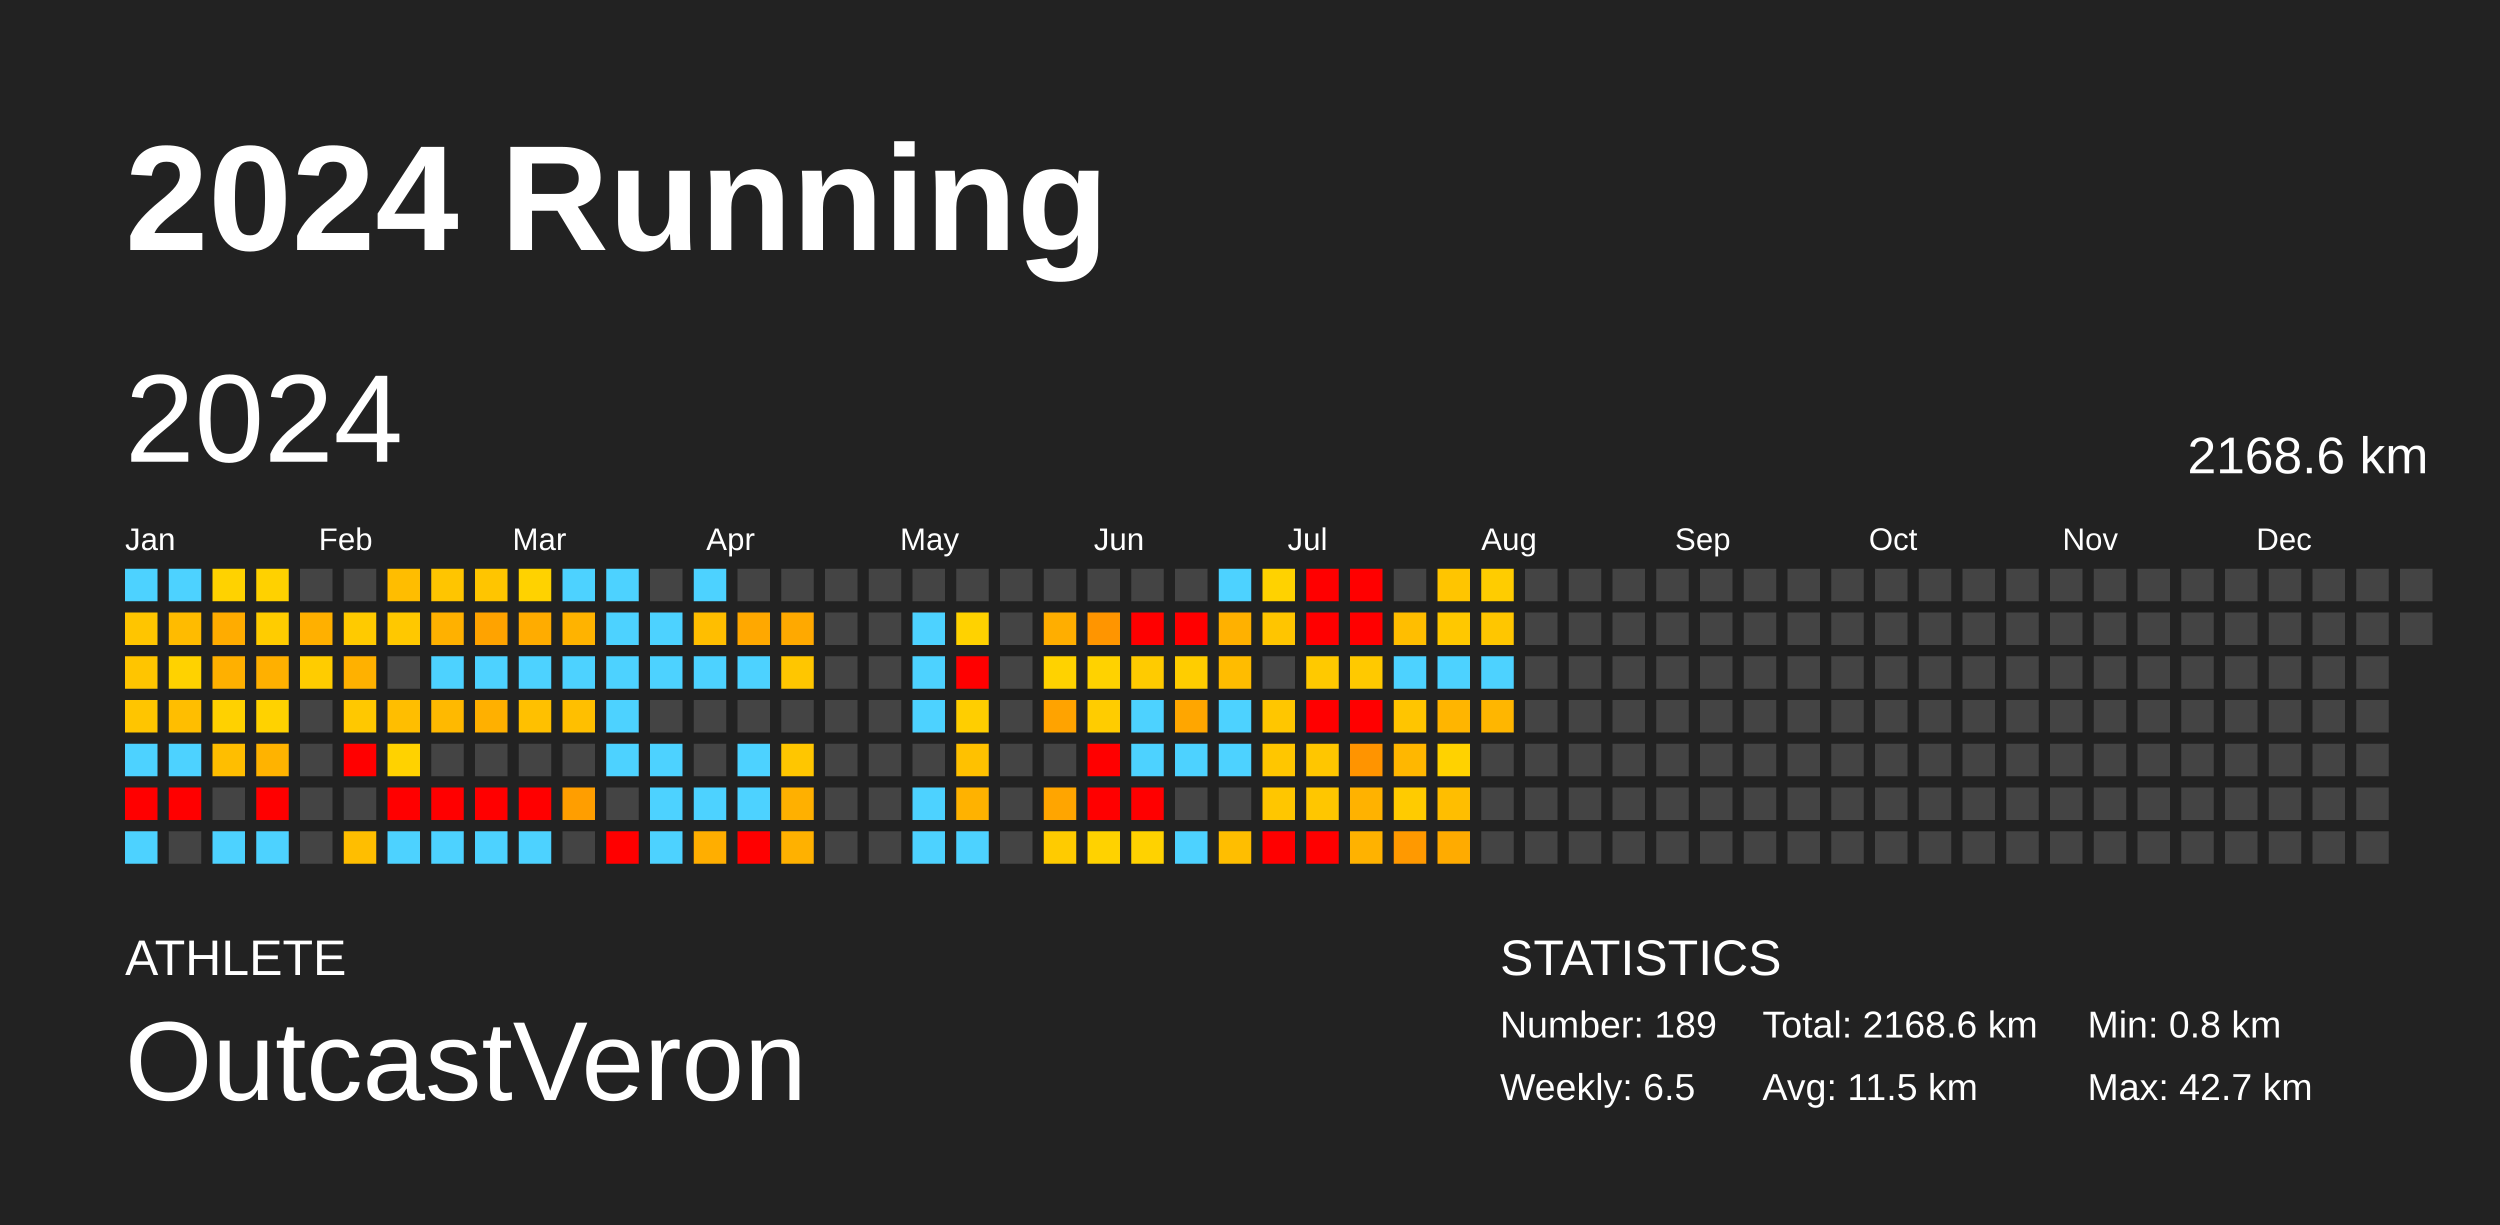
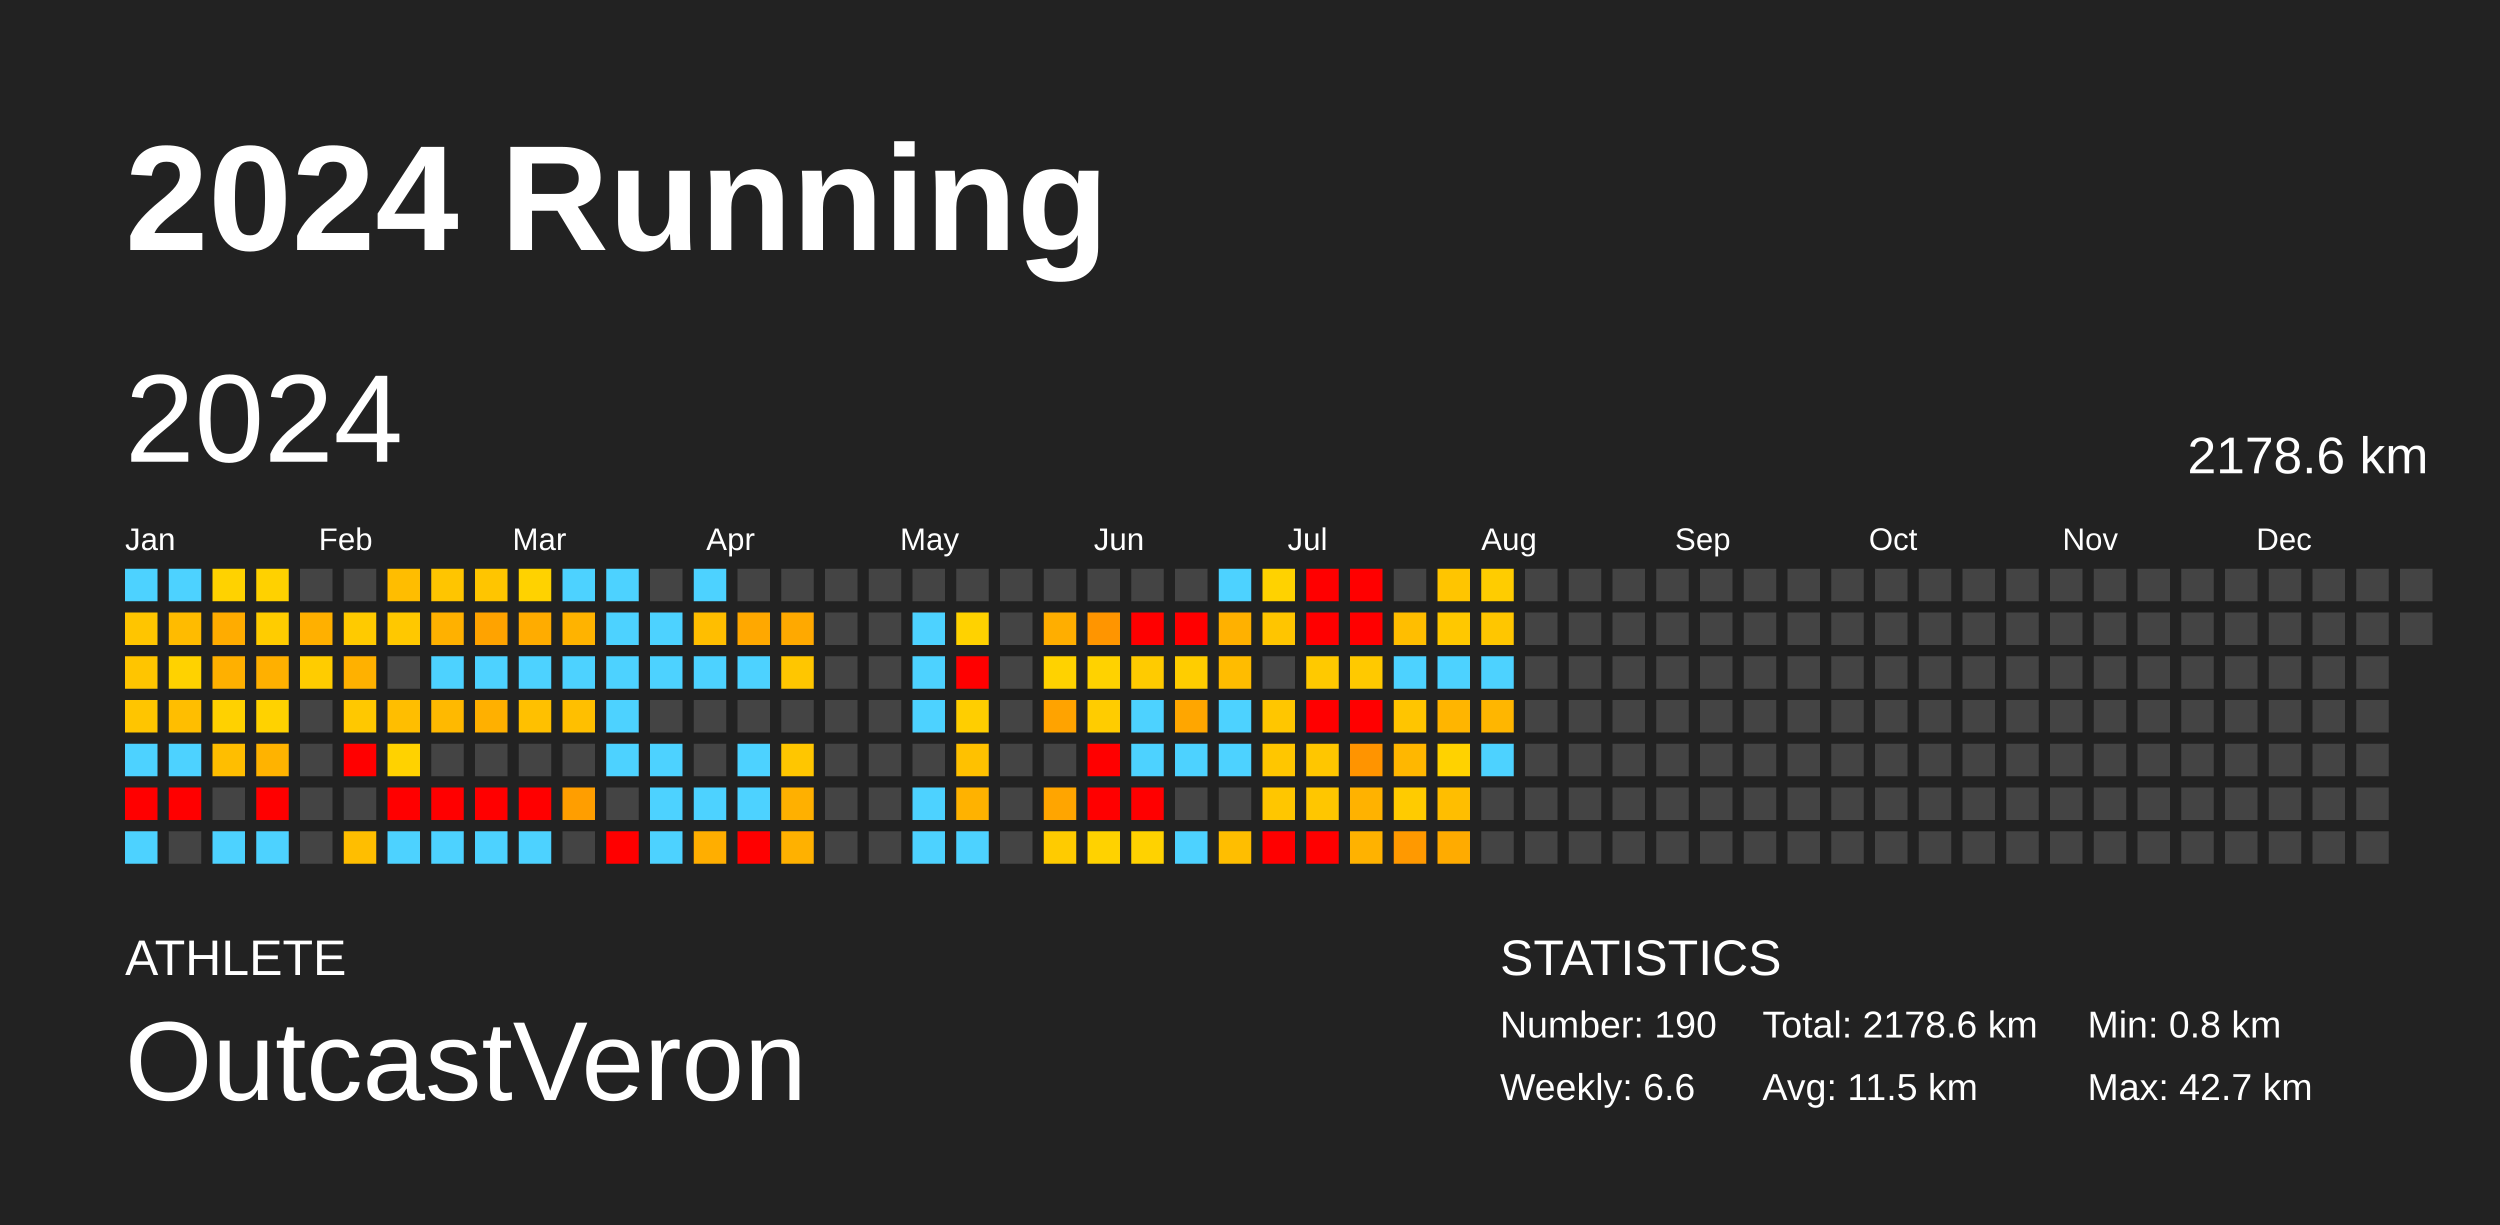
<svg xmlns="http://www.w3.org/2000/svg" baseProfile="full" height="98mm" version="1.1" viewBox="0,0,200,98" width="200mm">
  <defs />
  <rect fill="#222222" height="98" width="200" x="0" y="0" />
  <text fill="#FFFFFF" style="font-size:12px; font-family:Arial; font-weight:bold;" x="10" y="20">2024 Running</text>
  <text fill="#FFFFFF" style="font-size:4px; font-family:Arial" x="10" y="78">ATHLETE</text>
  <text fill="#FFFFFF" style="font-size:9px; font-family:Arial" x="10" y="88">OutcastVeron</text>
  <text fill="#FFFFFF" style="font-size:4px; font-family:Arial" x="120" y="78">STATISTICS</text>
-   <text fill="#FFFFFF" style="font-size:3px; font-family:Arial" x="120" y="83">Number: 189</text>
-   <text fill="#FFFFFF" style="font-size:3px; font-family:Arial" x="120" y="88">Weekly: 6.5</text>
-   <text fill="#FFFFFF" style="font-size:3px; font-family:Arial" x="141" y="83">Total: 2168.6 km</text>
+   <text fill="#FFFFFF" style="font-size:3px; font-family:Arial" x="120" y="83">Number: 190</text>
+   <text fill="#FFFFFF" style="font-size:3px; font-family:Arial" x="120" y="88">Weekly: 6.6</text>
+   <text fill="#FFFFFF" style="font-size:3px; font-family:Arial" x="141" y="83">Total: 2178.6 km</text>
  <text fill="#FFFFFF" style="font-size:3px; font-family:Arial" x="141" y="88">Avg: 11.5 km</text>
  <text fill="#FFFFFF" style="font-size:3px; font-family:Arial" x="167" y="83">Min: 0.8 km</text>
  <text fill="#FFFFFF" style="font-size:3px; font-family:Arial" x="167" y="88">Max: 42.7 km</text>
  <text dominant-baseline="hanging" fill="#FFFFFF" style="font-size:10.0px; font-family:Arial;" x="10" y="30">2024</text>
-   <text dominant-baseline="hanging" fill="#FFFFFF" style="font-size:4.125px; font-family:Arial;" x="175" y="35">2168.6 km</text>
+   <text dominant-baseline="hanging" fill="#FFFFFF" style="font-size:4.125px; font-family:Arial;" x="175" y="35">2178.6 km</text>
  <text fill="#FFFFFF" style="font-size:2.5px; font-family:Arial" x="10.0" y="44">Jan</text>
  <text fill="#FFFFFF" style="font-size:2.5px; font-family:Arial" x="25.5" y="44">Feb</text>
  <text fill="#FFFFFF" style="font-size:2.5px; font-family:Arial" x="41.0" y="44">Mar</text>
  <text fill="#FFFFFF" style="font-size:2.5px; font-family:Arial" x="56.5" y="44">Apr</text>
  <text fill="#FFFFFF" style="font-size:2.5px; font-family:Arial" x="72.0" y="44">May</text>
  <text fill="#FFFFFF" style="font-size:2.5px; font-family:Arial" x="87.5" y="44">Jun</text>
  <text fill="#FFFFFF" style="font-size:2.5px; font-family:Arial" x="103.0" y="44">Jul</text>
  <text fill="#FFFFFF" style="font-size:2.5px; font-family:Arial" x="118.5" y="44">Aug</text>
  <text fill="#FFFFFF" style="font-size:2.5px; font-family:Arial" x="134.0" y="44">Sep</text>
  <text fill="#FFFFFF" style="font-size:2.5px; font-family:Arial" x="149.5" y="44">Oct</text>
  <text fill="#FFFFFF" style="font-size:2.5px; font-family:Arial" x="165.0" y="44">Nov</text>
  <text fill="#FFFFFF" style="font-size:2.5px; font-family:Arial" x="180.5" y="44">Dec</text>
  <rect fill="#4dd2ff" height="2.6" width="2.6" x="10.0" y="45.5" />
  <rect fill="#ffc500" height="2.6" width="2.6" x="10.0" y="49.0" />
  <rect fill="#ffc500" height="2.6" width="2.6" x="10.0" y="52.5" />
  <rect fill="#ffc500" height="2.6" width="2.6" x="10.0" y="56.0" />
  <rect fill="#4dd2ff" height="2.6" width="2.6" x="10.0" y="59.5" />
  <rect fill="red" height="2.6" width="2.6" x="10.0" y="63.0" />
  <rect fill="#4dd2ff" height="2.6" width="2.6" x="10.0" y="66.5" />
  <rect fill="#4dd2ff" height="2.6" width="2.6" x="13.5" y="45.5" />
  <rect fill="#ffbb00" height="2.6" width="2.6" x="13.5" y="49.0" />
  <rect fill="#ffd200" height="2.6" width="2.6" x="13.5" y="52.5" />
  <rect fill="#ffbe00" height="2.6" width="2.6" x="13.5" y="56.0" />
  <rect fill="#4dd2ff" height="2.6" width="2.6" x="13.5" y="59.5" />
  <rect fill="red" height="2.6" width="2.6" x="13.5" y="63.0" />
  <rect fill="#444444" height="2.6" width="2.6" x="13.5" y="66.5" />
  <rect fill="#ffd200" height="2.6" width="2.6" x="17.0" y="45.5" />
  <rect fill="#ffac00" height="2.6" width="2.6" x="17.0" y="49.0" />
  <rect fill="#ffb000" height="2.6" width="2.6" x="17.0" y="52.5" />
  <rect fill="#ffd100" height="2.6" width="2.6" x="17.0" y="56.0" />
  <rect fill="#ffbe00" height="2.6" width="2.6" x="17.0" y="59.5" />
  <rect fill="#444444" height="2.6" width="2.6" x="17.0" y="63.0" />
  <rect fill="#4dd2ff" height="2.6" width="2.6" x="17.0" y="66.5" />
  <rect fill="#ffd100" height="2.6" width="2.6" x="20.5" y="45.5" />
  <rect fill="#ffcc00" height="2.6" width="2.6" x="20.5" y="49.0" />
  <rect fill="#ffb000" height="2.6" width="2.6" x="20.5" y="52.5" />
  <rect fill="#ffd200" height="2.6" width="2.6" x="20.5" y="56.0" />
  <rect fill="#ffb300" height="2.6" width="2.6" x="20.5" y="59.5" />
  <rect fill="red" height="2.6" width="2.6" x="20.5" y="63.0" />
  <rect fill="#4dd2ff" height="2.6" width="2.6" x="20.5" y="66.5" />
  <rect fill="#444444" height="2.6" width="2.6" x="24.0" y="45.5" />
  <rect fill="#ffb000" height="2.6" width="2.6" x="24.0" y="49.0" />
  <rect fill="#ffcc00" height="2.6" width="2.6" x="24.0" y="52.5" />
  <rect fill="#444444" height="2.6" width="2.6" x="24.0" y="56.0" />
  <rect fill="#444444" height="2.6" width="2.6" x="24.0" y="59.5" />
  <rect fill="#444444" height="2.6" width="2.6" x="24.0" y="63.0" />
  <rect fill="#444444" height="2.6" width="2.6" x="24.0" y="66.5" />
  <rect fill="#444444" height="2.6" width="2.6" x="27.5" y="45.5" />
  <rect fill="#ffca00" height="2.6" width="2.6" x="27.5" y="49.0" />
  <rect fill="#ffb100" height="2.6" width="2.6" x="27.5" y="52.5" />
  <rect fill="#ffc800" height="2.6" width="2.6" x="27.5" y="56.0" />
  <rect fill="red" height="2.6" width="2.6" x="27.5" y="59.5" />
  <rect fill="#444444" height="2.6" width="2.6" x="27.5" y="63.0" />
  <rect fill="#ffbe00" height="2.6" width="2.6" x="27.5" y="66.5" />
  <rect fill="#ffbd00" height="2.6" width="2.6" x="31.0" y="45.5" />
  <rect fill="#ffc800" height="2.6" width="2.6" x="31.0" y="49.0" />
  <rect fill="#444444" height="2.6" width="2.6" x="31.0" y="52.5" />
  <rect fill="#ffbe00" height="2.6" width="2.6" x="31.0" y="56.0" />
  <rect fill="#ffd200" height="2.6" width="2.6" x="31.0" y="59.5" />
  <rect fill="red" height="2.6" width="2.6" x="31.0" y="63.0" />
  <rect fill="#4dd2ff" height="2.6" width="2.6" x="31.0" y="66.5" />
  <rect fill="#ffc500" height="2.6" width="2.6" x="34.5" y="45.5" />
  <rect fill="#ffb100" height="2.6" width="2.6" x="34.5" y="49.0" />
  <rect fill="#4dd2ff" height="2.6" width="2.6" x="34.5" y="52.5" />
  <rect fill="#ffb900" height="2.6" width="2.6" x="34.5" y="56.0" />
  <rect fill="#444444" height="2.6" width="2.6" x="34.5" y="59.5" />
  <rect fill="red" height="2.6" width="2.6" x="34.5" y="63.0" />
  <rect fill="#4dd2ff" height="2.6" width="2.6" x="34.5" y="66.5" />
  <rect fill="#ffc500" height="2.6" width="2.6" x="38.0" y="45.5" />
  <rect fill="#ffa300" height="2.6" width="2.6" x="38.0" y="49.0" />
  <rect fill="#4dd2ff" height="2.6" width="2.6" x="38.0" y="52.5" />
  <rect fill="#ffb000" height="2.6" width="2.6" x="38.0" y="56.0" />
  <rect fill="#444444" height="2.6" width="2.6" x="38.0" y="59.5" />
  <rect fill="red" height="2.6" width="2.6" x="38.0" y="63.0" />
  <rect fill="#4dd2ff" height="2.6" width="2.6" x="38.0" y="66.5" />
  <rect fill="#ffd200" height="2.6" width="2.6" x="41.5" y="45.5" />
  <rect fill="#ffac00" height="2.6" width="2.6" x="41.5" y="49.0" />
  <rect fill="#4dd2ff" height="2.6" width="2.6" x="41.5" y="52.5" />
  <rect fill="#ffc000" height="2.6" width="2.6" x="41.5" y="56.0" />
  <rect fill="#444444" height="2.6" width="2.6" x="41.5" y="59.5" />
  <rect fill="red" height="2.6" width="2.6" x="41.5" y="63.0" />
  <rect fill="#4dd2ff" height="2.6" width="2.6" x="41.5" y="66.5" />
  <rect fill="#4dd2ff" height="2.6" width="2.6" x="45.0" y="45.5" />
  <rect fill="#ffb300" height="2.6" width="2.6" x="45.0" y="49.0" />
  <rect fill="#4dd2ff" height="2.6" width="2.6" x="45.0" y="52.5" />
  <rect fill="#ffbf00" height="2.6" width="2.6" x="45.0" y="56.0" />
  <rect fill="#444444" height="2.6" width="2.6" x="45.0" y="59.5" />
  <rect fill="#ff9e00" height="2.6" width="2.6" x="45.0" y="63.0" />
  <rect fill="#444444" height="2.6" width="2.6" x="45.0" y="66.5" />
  <rect fill="#4dd2ff" height="2.6" width="2.6" x="48.5" y="45.5" />
  <rect fill="#4dd2ff" height="2.6" width="2.6" x="48.5" y="49.0" />
  <rect fill="#4dd2ff" height="2.6" width="2.6" x="48.5" y="52.5" />
  <rect fill="#4dd2ff" height="2.6" width="2.6" x="48.5" y="56.0" />
  <rect fill="#4dd2ff" height="2.6" width="2.6" x="48.5" y="59.5" />
  <rect fill="#444444" height="2.6" width="2.6" x="48.5" y="63.0" />
  <rect fill="red" height="2.6" width="2.6" x="48.5" y="66.5" />
  <rect fill="#444444" height="2.6" width="2.6" x="52.0" y="45.5" />
  <rect fill="#4dd2ff" height="2.6" width="2.6" x="52.0" y="49.0" />
  <rect fill="#4dd2ff" height="2.6" width="2.6" x="52.0" y="52.5" />
  <rect fill="#444444" height="2.6" width="2.6" x="52.0" y="56.0" />
  <rect fill="#4dd2ff" height="2.6" width="2.6" x="52.0" y="59.5" />
  <rect fill="#4dd2ff" height="2.6" width="2.6" x="52.0" y="63.0" />
  <rect fill="#4dd2ff" height="2.6" width="2.6" x="52.0" y="66.5" />
  <rect fill="#4dd2ff" height="2.6" width="2.6" x="55.5" y="45.5" />
  <rect fill="#ffbe00" height="2.6" width="2.6" x="55.5" y="49.0" />
  <rect fill="#4dd2ff" height="2.6" width="2.6" x="55.5" y="52.5" />
  <rect fill="#444444" height="2.6" width="2.6" x="55.5" y="56.0" />
  <rect fill="#444444" height="2.6" width="2.6" x="55.5" y="59.5" />
  <rect fill="#4dd2ff" height="2.6" width="2.6" x="55.5" y="63.0" />
  <rect fill="#ffae00" height="2.6" width="2.6" x="55.5" y="66.5" />
  <rect fill="#444444" height="2.6" width="2.6" x="59.0" y="45.5" />
  <rect fill="#ffa800" height="2.6" width="2.6" x="59.0" y="49.0" />
  <rect fill="#4dd2ff" height="2.6" width="2.6" x="59.0" y="52.5" />
  <rect fill="#444444" height="2.6" width="2.6" x="59.0" y="56.0" />
  <rect fill="#4dd2ff" height="2.6" width="2.6" x="59.0" y="59.5" />
  <rect fill="#4dd2ff" height="2.6" width="2.6" x="59.0" y="63.0" />
  <rect fill="red" height="2.6" width="2.6" x="59.0" y="66.5" />
  <rect fill="#444444" height="2.6" width="2.6" x="62.5" y="45.5" />
  <rect fill="#ffa900" height="2.6" width="2.6" x="62.5" y="49.0" />
  <rect fill="#ffc600" height="2.6" width="2.6" x="62.5" y="52.5" />
  <rect fill="#444444" height="2.6" width="2.6" x="62.5" y="56.0" />
  <rect fill="#ffc600" height="2.6" width="2.6" x="62.5" y="59.5" />
  <rect fill="#ffb000" height="2.6" width="2.6" x="62.5" y="63.0" />
  <rect fill="#ffb100" height="2.6" width="2.6" x="62.5" y="66.5" />
  <rect fill="#444444" height="2.6" width="2.6" x="66.0" y="45.5" />
  <rect fill="#444444" height="2.6" width="2.6" x="66.0" y="49.0" />
  <rect fill="#444444" height="2.6" width="2.6" x="66.0" y="52.5" />
  <rect fill="#444444" height="2.6" width="2.6" x="66.0" y="56.0" />
  <rect fill="#444444" height="2.6" width="2.6" x="66.0" y="59.5" />
  <rect fill="#444444" height="2.6" width="2.6" x="66.0" y="63.0" />
  <rect fill="#444444" height="2.6" width="2.6" x="66.0" y="66.5" />
  <rect fill="#444444" height="2.6" width="2.6" x="69.5" y="45.5" />
  <rect fill="#444444" height="2.6" width="2.6" x="69.5" y="49.0" />
  <rect fill="#444444" height="2.6" width="2.6" x="69.5" y="52.5" />
  <rect fill="#444444" height="2.6" width="2.6" x="69.5" y="56.0" />
  <rect fill="#444444" height="2.6" width="2.6" x="69.5" y="59.5" />
  <rect fill="#444444" height="2.6" width="2.6" x="69.5" y="63.0" />
  <rect fill="#444444" height="2.6" width="2.6" x="69.5" y="66.5" />
  <rect fill="#444444" height="2.6" width="2.6" x="73.0" y="45.5" />
  <rect fill="#4dd2ff" height="2.6" width="2.6" x="73.0" y="49.0" />
  <rect fill="#4dd2ff" height="2.6" width="2.6" x="73.0" y="52.5" />
  <rect fill="#4dd2ff" height="2.6" width="2.6" x="73.0" y="56.0" />
  <rect fill="#444444" height="2.6" width="2.6" x="73.0" y="59.5" />
  <rect fill="#4dd2ff" height="2.6" width="2.6" x="73.0" y="63.0" />
  <rect fill="#4dd2ff" height="2.6" width="2.6" x="73.0" y="66.5" />
  <rect fill="#444444" height="2.6" width="2.6" x="76.5" y="45.5" />
  <rect fill="#ffd200" height="2.6" width="2.6" x="76.5" y="49.0" />
  <rect fill="red" height="2.6" width="2.6" x="76.5" y="52.5" />
  <rect fill="#ffce00" height="2.6" width="2.6" x="76.5" y="56.0" />
  <rect fill="#ffc100" height="2.6" width="2.6" x="76.5" y="59.5" />
  <rect fill="#ffb200" height="2.6" width="2.6" x="76.5" y="63.0" />
  <rect fill="#4dd2ff" height="2.6" width="2.6" x="76.5" y="66.5" />
  <rect fill="#444444" height="2.6" width="2.6" x="80.0" y="45.5" />
  <rect fill="#444444" height="2.6" width="2.6" x="80.0" y="49.0" />
  <rect fill="#444444" height="2.6" width="2.6" x="80.0" y="52.5" />
  <rect fill="#444444" height="2.6" width="2.6" x="80.0" y="56.0" />
  <rect fill="#444444" height="2.6" width="2.6" x="80.0" y="59.5" />
  <rect fill="#444444" height="2.6" width="2.6" x="80.0" y="63.0" />
  <rect fill="#444444" height="2.6" width="2.6" x="80.0" y="66.5" />
  <rect fill="#444444" height="2.6" width="2.6" x="83.5" y="45.5" />
  <rect fill="#ffae00" height="2.6" width="2.6" x="83.5" y="49.0" />
  <rect fill="#ffd200" height="2.6" width="2.6" x="83.5" y="52.5" />
  <rect fill="#ffa300" height="2.6" width="2.6" x="83.5" y="56.0" />
  <rect fill="#444444" height="2.6" width="2.6" x="83.5" y="59.5" />
  <rect fill="#ffa500" height="2.6" width="2.6" x="83.5" y="63.0" />
  <rect fill="#ffcb00" height="2.6" width="2.6" x="83.5" y="66.5" />
  <rect fill="#444444" height="2.6" width="2.6" x="87.0" y="45.5" />
  <rect fill="#ff9500" height="2.6" width="2.6" x="87.0" y="49.0" />
  <rect fill="#ffd200" height="2.6" width="2.6" x="87.0" y="52.5" />
  <rect fill="#ffcc00" height="2.6" width="2.6" x="87.0" y="56.0" />
  <rect fill="red" height="2.6" width="2.6" x="87.0" y="59.5" />
  <rect fill="red" height="2.6" width="2.6" x="87.0" y="63.0" />
  <rect fill="#ffd200" height="2.6" width="2.6" x="87.0" y="66.5" />
  <rect fill="#444444" height="2.6" width="2.6" x="90.5" y="45.5" />
  <rect fill="red" height="2.6" width="2.6" x="90.5" y="49.0" />
  <rect fill="#ffcb00" height="2.6" width="2.6" x="90.5" y="52.5" />
  <rect fill="#4dd2ff" height="2.6" width="2.6" x="90.5" y="56.0" />
  <rect fill="#4dd2ff" height="2.6" width="2.6" x="90.5" y="59.5" />
  <rect fill="red" height="2.6" width="2.6" x="90.5" y="63.0" />
  <rect fill="#ffd200" height="2.6" width="2.6" x="90.5" y="66.5" />
  <rect fill="#444444" height="2.6" width="2.6" x="94.0" y="45.5" />
  <rect fill="red" height="2.6" width="2.6" x="94.0" y="49.0" />
  <rect fill="#ffcd00" height="2.6" width="2.6" x="94.0" y="52.5" />
  <rect fill="#ffa600" height="2.6" width="2.6" x="94.0" y="56.0" />
  <rect fill="#4dd2ff" height="2.6" width="2.6" x="94.0" y="59.5" />
  <rect fill="#444444" height="2.6" width="2.6" x="94.0" y="63.0" />
  <rect fill="#4dd2ff" height="2.6" width="2.6" x="94.0" y="66.5" />
  <rect fill="#4dd2ff" height="2.6" width="2.6" x="97.5" y="45.5" />
  <rect fill="#ffb100" height="2.6" width="2.6" x="97.5" y="49.0" />
  <rect fill="#ffbc00" height="2.6" width="2.6" x="97.5" y="52.5" />
  <rect fill="#4dd2ff" height="2.6" width="2.6" x="97.5" y="56.0" />
  <rect fill="#4dd2ff" height="2.6" width="2.6" x="97.5" y="59.5" />
  <rect fill="#444444" height="2.6" width="2.6" x="97.5" y="63.0" />
  <rect fill="#ffbe00" height="2.6" width="2.6" x="97.5" y="66.5" />
  <rect fill="#ffd200" height="2.6" width="2.6" x="101.0" y="45.5" />
  <rect fill="#ffc500" height="2.6" width="2.6" x="101.0" y="49.0" />
  <rect fill="#444444" height="2.6" width="2.6" x="101.0" y="52.5" />
  <rect fill="#ffc600" height="2.6" width="2.6" x="101.0" y="56.0" />
  <rect fill="#ffc600" height="2.6" width="2.6" x="101.0" y="59.5" />
  <rect fill="#ffc600" height="2.6" width="2.6" x="101.0" y="63.0" />
  <rect fill="red" height="2.6" width="2.6" x="101.0" y="66.5" />
  <rect fill="red" height="2.6" width="2.6" x="104.5" y="45.5" />
  <rect fill="red" height="2.6" width="2.6" x="104.5" y="49.0" />
  <rect fill="#ffc900" height="2.6" width="2.6" x="104.5" y="52.5" />
  <rect fill="red" height="2.6" width="2.6" x="104.5" y="56.0" />
  <rect fill="#ffc600" height="2.6" width="2.6" x="104.5" y="59.5" />
  <rect fill="#ffc600" height="2.6" width="2.6" x="104.5" y="63.0" />
  <rect fill="red" height="2.6" width="2.6" x="104.5" y="66.5" />
  <rect fill="red" height="2.6" width="2.6" x="108.0" y="45.5" />
  <rect fill="red" height="2.6" width="2.6" x="108.0" y="49.0" />
  <rect fill="#ffc900" height="2.6" width="2.6" x="108.0" y="52.5" />
  <rect fill="red" height="2.6" width="2.6" x="108.0" y="56.0" />
  <rect fill="#ff9400" height="2.6" width="2.6" x="108.0" y="59.5" />
  <rect fill="#ffb200" height="2.6" width="2.6" x="108.0" y="63.0" />
  <rect fill="#ffb200" height="2.6" width="2.6" x="108.0" y="66.5" />
  <rect fill="#444444" height="2.6" width="2.6" x="111.5" y="45.5" />
  <rect fill="#ffbe00" height="2.6" width="2.6" x="111.5" y="49.0" />
  <rect fill="#4dd2ff" height="2.6" width="2.6" x="111.5" y="52.5" />
  <rect fill="#ffc500" height="2.6" width="2.6" x="111.5" y="56.0" />
  <rect fill="#ffb700" height="2.6" width="2.6" x="111.5" y="59.5" />
  <rect fill="#ffcb00" height="2.6" width="2.6" x="111.5" y="63.0" />
  <rect fill="#ff9900" height="2.6" width="2.6" x="111.5" y="66.5" />
  <rect fill="#ffc500" height="2.6" width="2.6" x="115.0" y="45.5" />
  <rect fill="#ffc800" height="2.6" width="2.6" x="115.0" y="49.0" />
  <rect fill="#4dd2ff" height="2.6" width="2.6" x="115.0" y="52.5" />
  <rect fill="#ffb500" height="2.6" width="2.6" x="115.0" y="56.0" />
  <rect fill="#ffd200" height="2.6" width="2.6" x="115.0" y="59.5" />
  <rect fill="#ffbe00" height="2.6" width="2.6" x="115.0" y="63.0" />
  <rect fill="#ffab00" height="2.6" width="2.6" x="115.0" y="66.5" />
  <rect fill="#ffcc00" height="2.6" width="2.6" x="118.5" y="45.5" />
  <rect fill="#ffc600" height="2.6" width="2.6" x="118.5" y="49.0" />
  <rect fill="#4dd2ff" height="2.6" width="2.6" x="118.5" y="52.5" />
  <rect fill="#ffb600" height="2.6" width="2.6" x="118.5" y="56.0" />
-   <rect fill="#444444" height="2.6" width="2.6" x="118.5" y="59.5" />
+   <rect fill="#4dd2ff" height="2.6" width="2.6" x="118.5" y="59.5" />
  <rect fill="#444444" height="2.6" width="2.6" x="118.5" y="63.0" />
  <rect fill="#444444" height="2.6" width="2.6" x="118.5" y="66.5" />
  <rect fill="#444444" height="2.6" width="2.6" x="122.0" y="45.5" />
  <rect fill="#444444" height="2.6" width="2.6" x="122.0" y="49.0" />
  <rect fill="#444444" height="2.6" width="2.6" x="122.0" y="52.5" />
  <rect fill="#444444" height="2.6" width="2.6" x="122.0" y="56.0" />
  <rect fill="#444444" height="2.6" width="2.6" x="122.0" y="59.5" />
  <rect fill="#444444" height="2.6" width="2.6" x="122.0" y="63.0" />
  <rect fill="#444444" height="2.6" width="2.6" x="122.0" y="66.5" />
  <rect fill="#444444" height="2.6" width="2.6" x="125.5" y="45.5" />
  <rect fill="#444444" height="2.6" width="2.6" x="125.5" y="49.0" />
  <rect fill="#444444" height="2.6" width="2.6" x="125.5" y="52.5" />
  <rect fill="#444444" height="2.6" width="2.6" x="125.5" y="56.0" />
  <rect fill="#444444" height="2.6" width="2.6" x="125.5" y="59.5" />
  <rect fill="#444444" height="2.6" width="2.6" x="125.5" y="63.0" />
  <rect fill="#444444" height="2.6" width="2.6" x="125.5" y="66.5" />
  <rect fill="#444444" height="2.6" width="2.6" x="129.0" y="45.5" />
  <rect fill="#444444" height="2.6" width="2.6" x="129.0" y="49.0" />
  <rect fill="#444444" height="2.6" width="2.6" x="129.0" y="52.5" />
  <rect fill="#444444" height="2.6" width="2.6" x="129.0" y="56.0" />
  <rect fill="#444444" height="2.6" width="2.6" x="129.0" y="59.5" />
  <rect fill="#444444" height="2.6" width="2.6" x="129.0" y="63.0" />
  <rect fill="#444444" height="2.6" width="2.6" x="129.0" y="66.5" />
  <rect fill="#444444" height="2.6" width="2.6" x="132.5" y="45.5" />
  <rect fill="#444444" height="2.6" width="2.6" x="132.5" y="49.0" />
  <rect fill="#444444" height="2.6" width="2.6" x="132.5" y="52.5" />
  <rect fill="#444444" height="2.6" width="2.6" x="132.5" y="56.0" />
  <rect fill="#444444" height="2.6" width="2.6" x="132.5" y="59.5" />
  <rect fill="#444444" height="2.6" width="2.6" x="132.5" y="63.0" />
  <rect fill="#444444" height="2.6" width="2.6" x="132.5" y="66.5" />
  <rect fill="#444444" height="2.6" width="2.6" x="136.0" y="45.5" />
  <rect fill="#444444" height="2.6" width="2.6" x="136.0" y="49.0" />
  <rect fill="#444444" height="2.6" width="2.6" x="136.0" y="52.5" />
  <rect fill="#444444" height="2.6" width="2.6" x="136.0" y="56.0" />
  <rect fill="#444444" height="2.6" width="2.6" x="136.0" y="59.5" />
  <rect fill="#444444" height="2.6" width="2.6" x="136.0" y="63.0" />
  <rect fill="#444444" height="2.6" width="2.6" x="136.0" y="66.5" />
  <rect fill="#444444" height="2.6" width="2.6" x="139.5" y="45.5" />
  <rect fill="#444444" height="2.6" width="2.6" x="139.5" y="49.0" />
  <rect fill="#444444" height="2.6" width="2.6" x="139.5" y="52.5" />
  <rect fill="#444444" height="2.6" width="2.6" x="139.5" y="56.0" />
  <rect fill="#444444" height="2.6" width="2.6" x="139.5" y="59.5" />
  <rect fill="#444444" height="2.6" width="2.6" x="139.5" y="63.0" />
  <rect fill="#444444" height="2.6" width="2.6" x="139.5" y="66.5" />
  <rect fill="#444444" height="2.6" width="2.6" x="143.0" y="45.5" />
  <rect fill="#444444" height="2.6" width="2.6" x="143.0" y="49.0" />
  <rect fill="#444444" height="2.6" width="2.6" x="143.0" y="52.5" />
  <rect fill="#444444" height="2.6" width="2.6" x="143.0" y="56.0" />
  <rect fill="#444444" height="2.6" width="2.6" x="143.0" y="59.5" />
  <rect fill="#444444" height="2.6" width="2.6" x="143.0" y="63.0" />
  <rect fill="#444444" height="2.6" width="2.6" x="143.0" y="66.5" />
  <rect fill="#444444" height="2.6" width="2.6" x="146.5" y="45.5" />
  <rect fill="#444444" height="2.6" width="2.6" x="146.5" y="49.0" />
  <rect fill="#444444" height="2.6" width="2.6" x="146.5" y="52.5" />
  <rect fill="#444444" height="2.6" width="2.6" x="146.5" y="56.0" />
  <rect fill="#444444" height="2.6" width="2.6" x="146.5" y="59.5" />
  <rect fill="#444444" height="2.6" width="2.6" x="146.5" y="63.0" />
  <rect fill="#444444" height="2.6" width="2.6" x="146.5" y="66.5" />
  <rect fill="#444444" height="2.6" width="2.6" x="150.0" y="45.5" />
  <rect fill="#444444" height="2.6" width="2.6" x="150.0" y="49.0" />
  <rect fill="#444444" height="2.6" width="2.6" x="150.0" y="52.5" />
  <rect fill="#444444" height="2.6" width="2.6" x="150.0" y="56.0" />
  <rect fill="#444444" height="2.6" width="2.6" x="150.0" y="59.5" />
  <rect fill="#444444" height="2.6" width="2.6" x="150.0" y="63.0" />
  <rect fill="#444444" height="2.6" width="2.6" x="150.0" y="66.5" />
  <rect fill="#444444" height="2.6" width="2.6" x="153.5" y="45.5" />
  <rect fill="#444444" height="2.6" width="2.6" x="153.5" y="49.0" />
  <rect fill="#444444" height="2.6" width="2.6" x="153.5" y="52.5" />
  <rect fill="#444444" height="2.6" width="2.6" x="153.5" y="56.0" />
  <rect fill="#444444" height="2.6" width="2.6" x="153.5" y="59.5" />
  <rect fill="#444444" height="2.6" width="2.6" x="153.5" y="63.0" />
  <rect fill="#444444" height="2.6" width="2.6" x="153.5" y="66.5" />
  <rect fill="#444444" height="2.6" width="2.6" x="157.0" y="45.5" />
  <rect fill="#444444" height="2.6" width="2.6" x="157.0" y="49.0" />
  <rect fill="#444444" height="2.6" width="2.6" x="157.0" y="52.5" />
  <rect fill="#444444" height="2.6" width="2.6" x="157.0" y="56.0" />
  <rect fill="#444444" height="2.6" width="2.6" x="157.0" y="59.5" />
  <rect fill="#444444" height="2.6" width="2.6" x="157.0" y="63.0" />
  <rect fill="#444444" height="2.6" width="2.6" x="157.0" y="66.5" />
  <rect fill="#444444" height="2.6" width="2.6" x="160.5" y="45.5" />
  <rect fill="#444444" height="2.6" width="2.6" x="160.5" y="49.0" />
  <rect fill="#444444" height="2.6" width="2.6" x="160.5" y="52.5" />
  <rect fill="#444444" height="2.6" width="2.6" x="160.5" y="56.0" />
  <rect fill="#444444" height="2.6" width="2.6" x="160.5" y="59.5" />
  <rect fill="#444444" height="2.6" width="2.6" x="160.5" y="63.0" />
  <rect fill="#444444" height="2.6" width="2.6" x="160.5" y="66.5" />
  <rect fill="#444444" height="2.6" width="2.6" x="164.0" y="45.5" />
  <rect fill="#444444" height="2.6" width="2.6" x="164.0" y="49.0" />
  <rect fill="#444444" height="2.6" width="2.6" x="164.0" y="52.5" />
  <rect fill="#444444" height="2.6" width="2.6" x="164.0" y="56.0" />
  <rect fill="#444444" height="2.6" width="2.6" x="164.0" y="59.5" />
  <rect fill="#444444" height="2.6" width="2.6" x="164.0" y="63.0" />
  <rect fill="#444444" height="2.6" width="2.6" x="164.0" y="66.5" />
  <rect fill="#444444" height="2.6" width="2.6" x="167.5" y="45.5" />
  <rect fill="#444444" height="2.6" width="2.6" x="167.5" y="49.0" />
  <rect fill="#444444" height="2.6" width="2.6" x="167.5" y="52.5" />
  <rect fill="#444444" height="2.6" width="2.6" x="167.5" y="56.0" />
  <rect fill="#444444" height="2.6" width="2.6" x="167.5" y="59.5" />
  <rect fill="#444444" height="2.6" width="2.6" x="167.5" y="63.0" />
  <rect fill="#444444" height="2.6" width="2.6" x="167.5" y="66.5" />
  <rect fill="#444444" height="2.6" width="2.6" x="171.0" y="45.5" />
  <rect fill="#444444" height="2.6" width="2.6" x="171.0" y="49.0" />
  <rect fill="#444444" height="2.6" width="2.6" x="171.0" y="52.5" />
  <rect fill="#444444" height="2.6" width="2.6" x="171.0" y="56.0" />
  <rect fill="#444444" height="2.6" width="2.6" x="171.0" y="59.5" />
  <rect fill="#444444" height="2.6" width="2.6" x="171.0" y="63.0" />
  <rect fill="#444444" height="2.6" width="2.6" x="171.0" y="66.5" />
  <rect fill="#444444" height="2.6" width="2.6" x="174.5" y="45.5" />
  <rect fill="#444444" height="2.6" width="2.6" x="174.5" y="49.0" />
  <rect fill="#444444" height="2.6" width="2.6" x="174.5" y="52.5" />
  <rect fill="#444444" height="2.6" width="2.6" x="174.5" y="56.0" />
  <rect fill="#444444" height="2.6" width="2.6" x="174.5" y="59.5" />
  <rect fill="#444444" height="2.6" width="2.6" x="174.5" y="63.0" />
  <rect fill="#444444" height="2.6" width="2.6" x="174.5" y="66.5" />
  <rect fill="#444444" height="2.6" width="2.6" x="178.0" y="45.5" />
  <rect fill="#444444" height="2.6" width="2.6" x="178.0" y="49.0" />
  <rect fill="#444444" height="2.6" width="2.6" x="178.0" y="52.5" />
  <rect fill="#444444" height="2.6" width="2.6" x="178.0" y="56.0" />
  <rect fill="#444444" height="2.6" width="2.6" x="178.0" y="59.5" />
  <rect fill="#444444" height="2.6" width="2.6" x="178.0" y="63.0" />
  <rect fill="#444444" height="2.6" width="2.6" x="178.0" y="66.5" />
  <rect fill="#444444" height="2.6" width="2.6" x="181.5" y="45.5" />
  <rect fill="#444444" height="2.6" width="2.6" x="181.5" y="49.0" />
  <rect fill="#444444" height="2.6" width="2.6" x="181.5" y="52.5" />
  <rect fill="#444444" height="2.6" width="2.6" x="181.5" y="56.0" />
  <rect fill="#444444" height="2.6" width="2.6" x="181.5" y="59.5" />
  <rect fill="#444444" height="2.6" width="2.6" x="181.5" y="63.0" />
  <rect fill="#444444" height="2.6" width="2.6" x="181.5" y="66.5" />
  <rect fill="#444444" height="2.6" width="2.6" x="185.0" y="45.5" />
  <rect fill="#444444" height="2.6" width="2.6" x="185.0" y="49.0" />
  <rect fill="#444444" height="2.6" width="2.6" x="185.0" y="52.5" />
  <rect fill="#444444" height="2.6" width="2.6" x="185.0" y="56.0" />
  <rect fill="#444444" height="2.6" width="2.6" x="185.0" y="59.5" />
  <rect fill="#444444" height="2.6" width="2.6" x="185.0" y="63.0" />
  <rect fill="#444444" height="2.6" width="2.6" x="185.0" y="66.5" />
  <rect fill="#444444" height="2.6" width="2.6" x="188.5" y="45.5" />
  <rect fill="#444444" height="2.6" width="2.6" x="188.5" y="49.0" />
  <rect fill="#444444" height="2.6" width="2.6" x="188.5" y="52.5" />
  <rect fill="#444444" height="2.6" width="2.6" x="188.5" y="56.0" />
  <rect fill="#444444" height="2.6" width="2.6" x="188.5" y="59.5" />
  <rect fill="#444444" height="2.6" width="2.6" x="188.5" y="63.0" />
  <rect fill="#444444" height="2.6" width="2.6" x="188.5" y="66.5" />
  <rect fill="#444444" height="2.6" width="2.6" x="192.0" y="45.5" />
  <rect fill="#444444" height="2.6" width="2.6" x="192.0" y="49.0" />
</svg>
